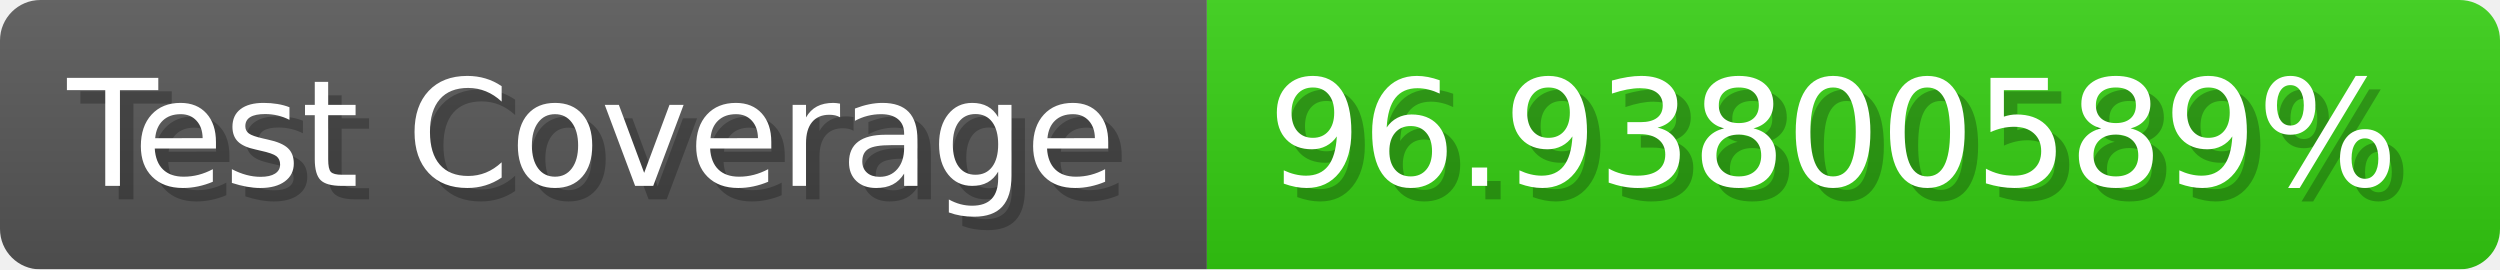
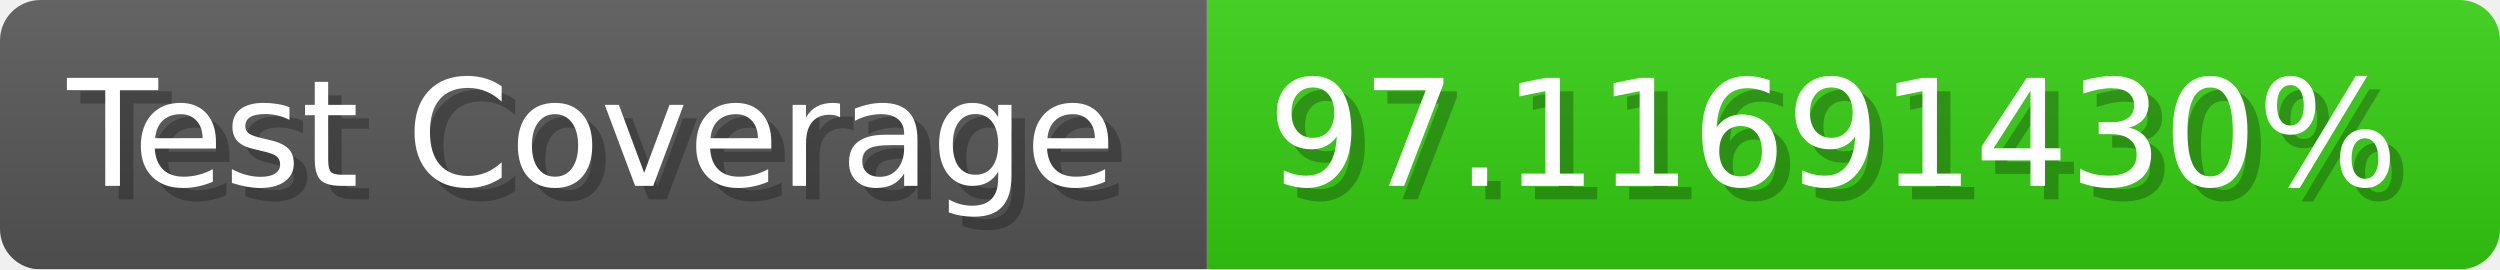
- <svg xmlns="http://www.w3.org/2000/svg" width="185.6" height="20" viewBox="0 0 1856 200" role="img" aria-label="Test Coverage: 96.93800589%">
+ <svg xmlns="http://www.w3.org/2000/svg" width="185.6" height="20" viewBox="0 0 1856 200" role="img" aria-label="Test Coverage: 97.11691430%">
  <linearGradient id="a" x2="0" y2="100%">
    <stop offset="0" stop-opacity=".1" stop-color="#EEE" />
    <stop offset="1" stop-opacity=".1" />
  </linearGradient>
  <mask id="m">
    <rect width="1856" height="200" rx="30" fill="#FFF" />
  </mask>
  <g mask="url(#m)">
    <rect width="896" height="200" fill="#555" />
    <rect width="960" height="200" fill="#3C1" x="896" />
    <rect width="1856" height="200" fill="url(#a)" />
  </g>
  <g aria-hidden="true" fill="#fff" text-anchor="start" font-family="Verdana,DejaVu Sans,sans-serif" font-size="110">
    <text x="60" y="148" textLength="796" fill="#000" opacity="0.25">Test Coverage</text>
    <text x="50" y="138" textLength="796">Test Coverage</text>
-     <text x="951" y="148" textLength="860" fill="#000" opacity="0.25">96.93800589%</text>
-     <text x="941" y="138" textLength="860">96.93800589%</text>
+     <text x="951" y="148" textLength="860" fill="#000" opacity="0.25">97.11691430%</text>
+     <text x="941" y="138" textLength="860">97.11691430%</text>
  </g>
</svg>
